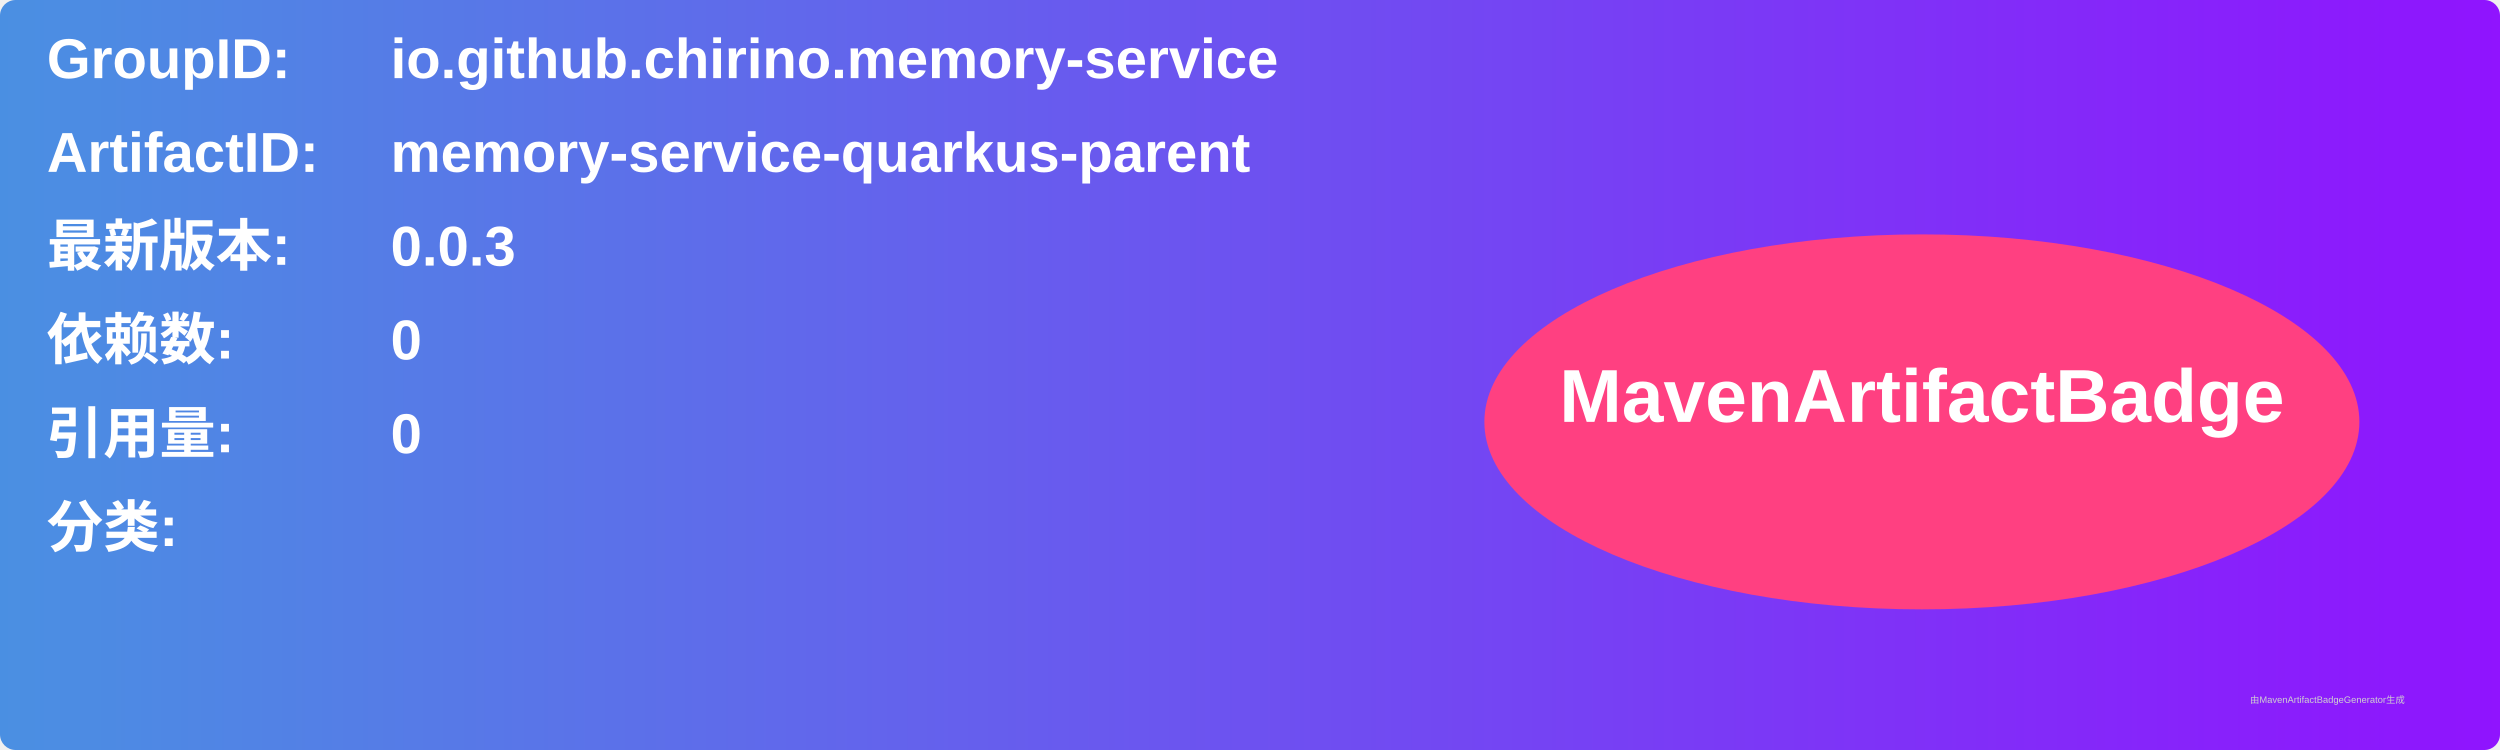
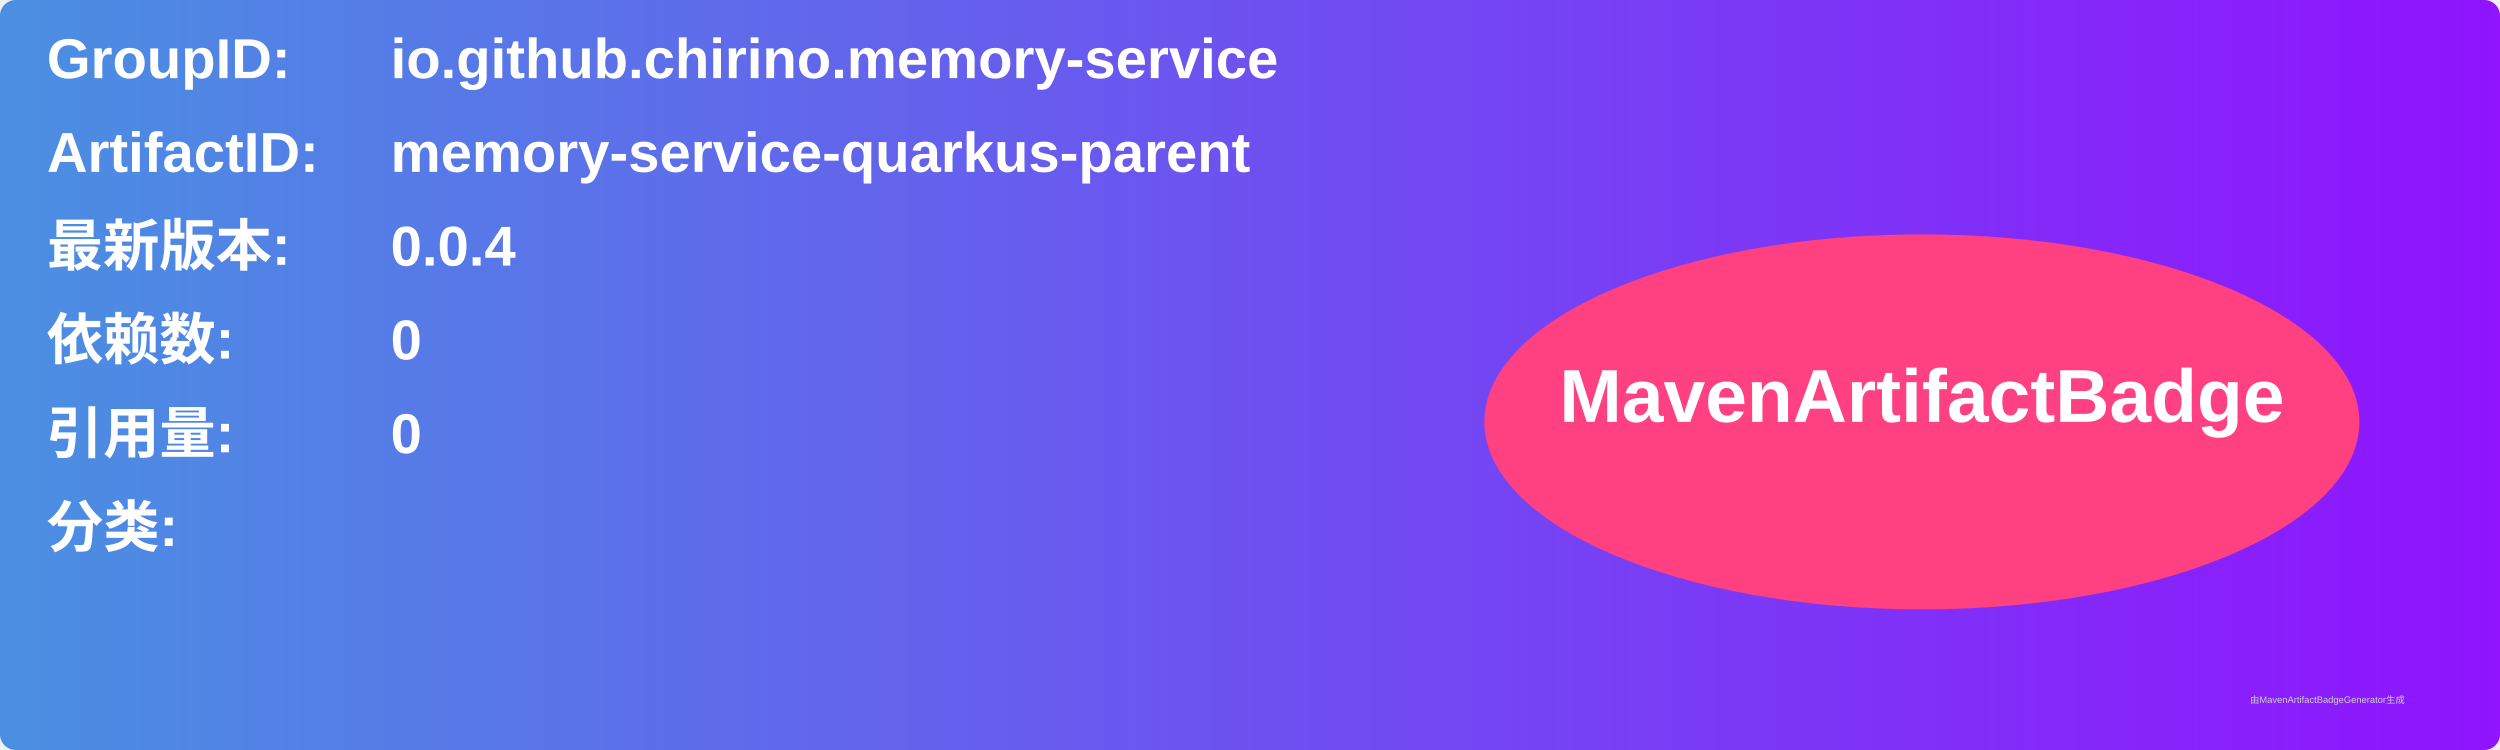
<svg xmlns="http://www.w3.org/2000/svg" width="800" height="240" viewBox="0 0 800 240">
  <linearGradient id="grad" x1="0%" y1="0%" x2="100%" y2="0%">
    <stop offset="0%" stop-color="#4a90e2" />
    <stop offset="100%" stop-color="#9013fe" />
  </linearGradient>
  <rect width="100%" height="100%" rx="5" ry="5" fill="url(#grad)" />
  <g transform="translate(15, 15)">
    <text x="0" y="10" font-family="Arial" font-size="18" fill="white" font-weight="bold" width="260">GroupID:</text>
    <text x="110" y="10" font-family="Arial" font-size="18" fill="white" font-weight="bold" width="460">io.github.chirino.memory-service</text>
    <text x="0" y="40" font-family="Arial" font-size="18" fill="white" font-weight="bold" width="260">ArtifactID:</text>
    <text x="110" y="40" font-family="Arial" font-size="18" fill="white" font-weight="bold" width="460">memory-service-quarkus-parent</text>
    <text x="0" y="70" font-family="Arial" font-size="18" fill="white" font-weight="bold">最新版本:</text>
    <text x="110" y="70" font-family="Arial" font-size="18" fill="white" font-weight="bold">
-       <tspan font-weight="bold">0.0.3</tspan>
+       <tspan font-weight="bold">0.0.4</tspan>
    </text>
    <text x="0" y="100" font-family="Arial" font-size="18" fill="white" font-weight="bold">依赖数: </text>
    <text x="110" y="100" font-family="Arial" font-size="18" fill="white">
      <tspan font-weight="bold">0</tspan>
    </text>
    <text x="0" y="130" font-family="Arial" font-size="18" fill="white" font-weight="bold">引用量: </text>
    <text x="110" y="130" font-family="Arial" font-size="18" fill="white">
      <tspan font-weight="bold">0</tspan>
    </text>
    <text x="0" y="160" font-family="Arial" font-size="18" fill="white" font-weight="bold">分类:</text>
    <text x="10" y="190" font-family="Arial" font-size="10" fill="white">
      <tspan font-weight="bold" />
    </text>
    <ellipse cx="600" cy="120" rx="140" ry="60" fill="#ff4081" />
    <text x="600" y="120" text-anchor="middle" font-family="Arial" font-size="24" fill="white" font-weight="bold">MavenArtifactBadge</text>
  </g>
  <text x="720" y="225" font-family="Arial" font-size="3" fill="#d0d0d0">由MavenArtifactBadgeGenerator生成</text>
</svg>
